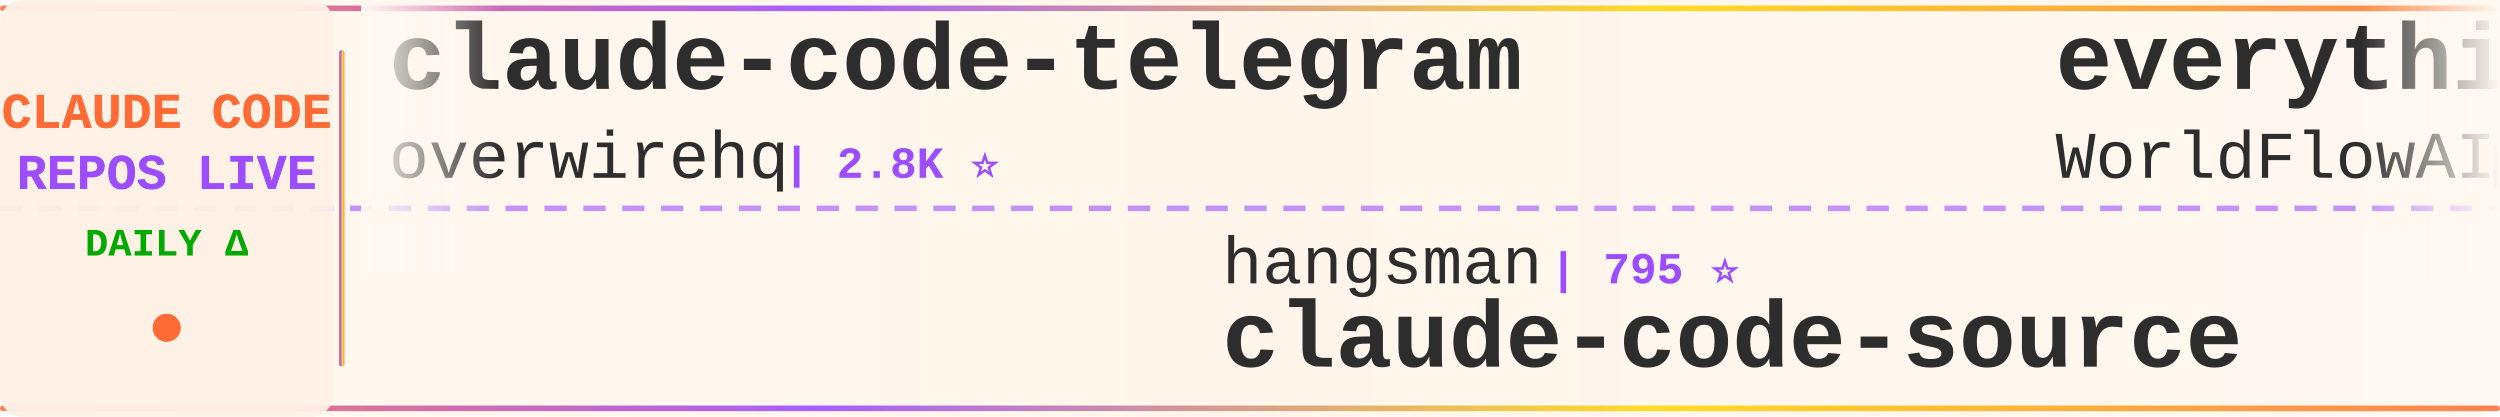
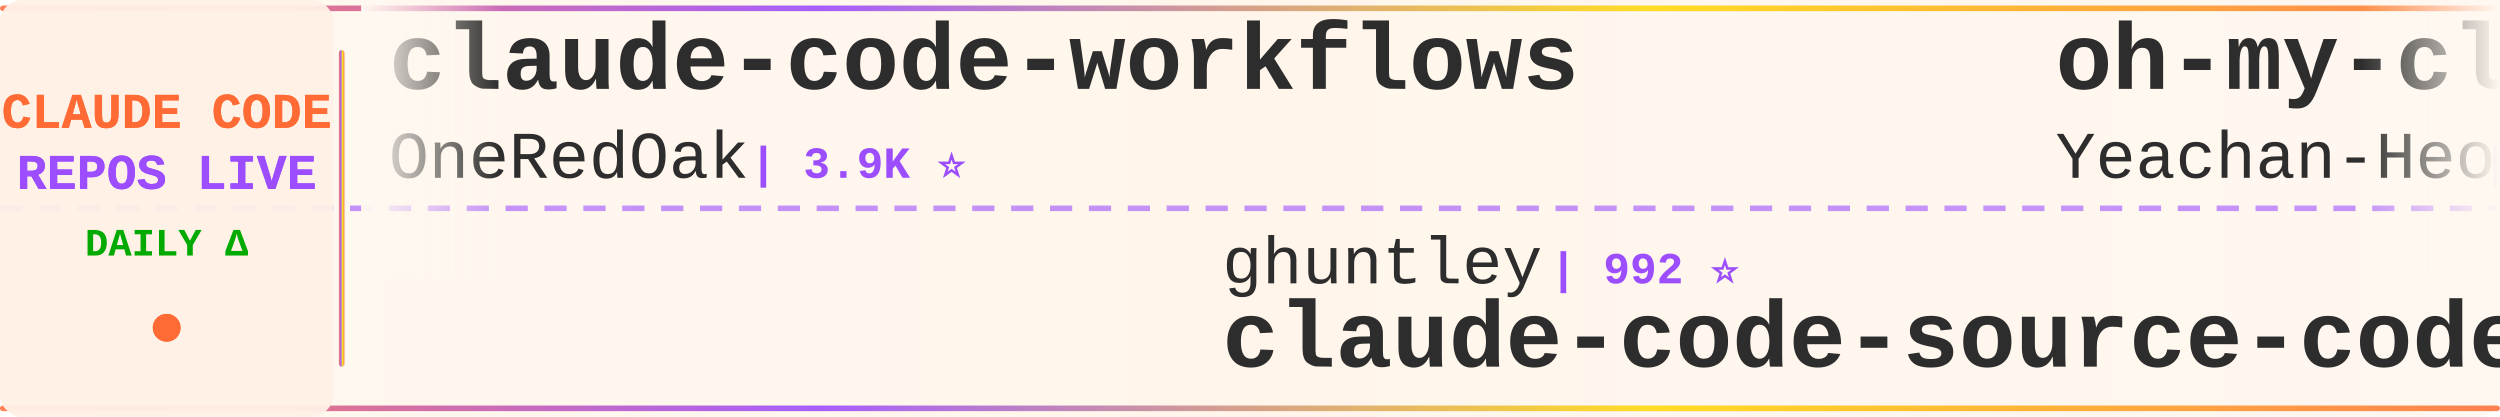
<svg xmlns="http://www.w3.org/2000/svg" width="900" height="150">
  <defs>
    <linearGradient id="tickerBg" x1="0%" y1="0%" x2="100%" y2="0%">
      <stop offset="0%" style="stop-color:#fff8f0;stop-opacity:0.98" />
      <stop offset="50%" style="stop-color:#fff5eb;stop-opacity:1" />
      <stop offset="100%" style="stop-color:#fff8f0;stop-opacity:0.98" />
    </linearGradient>
    <linearGradient id="borderGrad" x1="0%" y1="0%" x2="100%" y2="0%">
      <stop offset="0%" style="stop-color:#FF6B35;stop-opacity:0.85">
        <animate attributeName="stop-opacity" values="0.85;1;0.85" dur="2s" repeatCount="indefinite" />
      </stop>
      <stop offset="33%" style="stop-color:#9C4EFF;stop-opacity:0.9">
        <animate attributeName="stop-opacity" values="0.9;1;0.9" dur="2.2s" repeatCount="indefinite" />
      </stop>
      <stop offset="66%" style="stop-color:#FFD700;stop-opacity:0.85">
        <animate attributeName="stop-opacity" values="0.85;1;0.85" dur="1.8s" repeatCount="indefinite" />
      </stop>
      <stop offset="100%" style="stop-color:#FF6B35;stop-opacity:0.85">
        <animate attributeName="stop-opacity" values="0.85;1;0.85" dur="2s" repeatCount="indefinite" />
      </stop>
    </linearGradient>
    <filter id="textGlow">
      <feGaussianBlur stdDeviation="0.15" result="coloredBlur" />
      <feMerge>
        <feMergeNode in="coloredBlur" />
        <feMergeNode in="SourceGraphic" />
      </feMerge>
    </filter>
    <filter id="metricGlow">
      <feGaussianBlur stdDeviation="0.2" result="coloredBlur" />
      <feMerge>
        <feMergeNode in="coloredBlur" />
        <feMergeNode in="SourceGraphic" />
      </feMerge>
    </filter>
    <linearGradient id="leftFade" x1="0%" y1="0%" x2="100%" y2="0%">
      <stop offset="0%" style="stop-color:#fff8f0;stop-opacity:1" />
      <stop offset="100%" style="stop-color:#fff8f0;stop-opacity:0" />
    </linearGradient>
    <linearGradient id="rightFade" x1="0%" y1="0%" x2="100%" y2="0%">
      <stop offset="0%" style="stop-color:#fff8f0;stop-opacity:0" />
      <stop offset="100%" style="stop-color:#fff8f0;stop-opacity:1" />
    </linearGradient>
  </defs>
  <rect width="900" height="150" fill="url(#tickerBg)" rx="8" />
  <rect x="0" y="2" width="900" height="2" fill="url(#borderGrad)" rx="1" />
  <rect x="0" y="146" width="900" height="2" fill="url(#borderGrad)" rx="1" />
  <line x1="0" y1="75" x2="900" y2="75" stroke="#9C4EFF" stroke-width="2" stroke-dasharray="8 6" opacity="0.6" />
  <rect x="0" y="0" width="120" height="150" fill="#fff0e6" opacity="0.95" rx="8" />
  <text x="60" y="46" font-family="'Courier New', monospace" font-size="18" font-weight="bold" fill="#FF6B35" text-anchor="middle" filter="url(#textGlow)">
    CLAUDE CODE
  </text>
  <text x="60" y="68" font-family="'Courier New', monospace" font-size="18" font-weight="bold" fill="#9C4EFF" text-anchor="middle" filter="url(#textGlow)">
    REPOS LIVE
  </text>
  <text x="60" y="92" font-family="'Courier New', monospace" font-size="14" font-weight="bold" fill="#00aa00" text-anchor="middle">
    DAILY Δ
  </text>
  <circle cx="60" cy="118" r="5" fill="#FF6B35" filter="url(#metricGlow)">
    <animate attributeName="r" values="4;6;4" dur="1.5s" repeatCount="indefinite" />
    <animate attributeName="opacity" values="0.6;1;0.6" dur="1.5s" repeatCount="indefinite" />
  </circle>
  <rect x="122" y="18" width="2" height="114" fill="url(#borderGrad)" rx="1" />
  <clipPath id="tickerClip">
    <rect x="130" y="0" width="770" height="150" />
  </clipPath>
  <g clip-path="url(#tickerClip)">
    <g id="tickerItems">
      <animateTransform attributeName="transform" attributeType="XML" type="translate" from="0 0" to="-3000 0" dur="54s" repeatCount="indefinite" />
      <g transform="translate(0, 0)">
-         <text x="140" y="32" font-family="'Courier New', monospace" font-size="34" font-weight="bold" fill="#2d2d2d">claude-code-telegram</text>
-         <text x="140" y="64" font-family="'Courier New', monospace" font-size="24" font-weight="normal" fill="#2d2d2d" opacity="1.0">overwirehq</text>
-         <text x="282" y="64" font-family="'Courier New', monospace" font-size="16" font-weight="bold" fill="#9C4EFF"> | 2.8K ⭐</text>
+         <text x="140" y="32" font-family="'Courier New', monospace" font-size="34" font-weight="bold" fill="#2d2d2d">claude-code-workflows</text>
+         <text x="140" y="64" font-family="'Courier New', monospace" font-size="24" font-weight="normal" fill="#2d2d2d" opacity="1.0">OneRedOak</text>
+         <text x="270" y="64" font-family="'Courier New', monospace" font-size="16" font-weight="bold" fill="#9C4EFF"> | 3.9K ⭐</text>
      </g>
      <g transform="translate(300, 0)">
-         <text x="140" y="102" font-family="'Courier New', monospace" font-size="24" font-weight="normal" fill="#2d2d2d" opacity="1.0">hangsman</text>
-         <text x="258" y="102" font-family="'Courier New', monospace" font-size="16" font-weight="bold" fill="#9C4EFF"> | 795 ⭐</text>
-         <text x="140" y="132" font-family="'Courier New', monospace" font-size="34" font-weight="bold" fill="#2d2d2d">claude-code-source</text>
+         <text x="140" y="102" font-family="'Courier New', monospace" font-size="24" font-weight="normal" fill="#2d2d2d" opacity="1.0">ghuntley</text>
+         <text x="258" y="102" font-family="'Courier New', monospace" font-size="16" font-weight="bold" fill="#9C4EFF"> | 992 ⭐</text>
+         <text x="140" y="132" font-family="'Courier New', monospace" font-size="34" font-weight="bold" fill="#2d2d2d">claude-code-source-code-...</text>
      </g>
      <g transform="translate(600, 0)">
-         <text x="140" y="32" font-family="'Courier New', monospace" font-size="34" font-weight="bold" fill="#2d2d2d">everything-claude-code</text>
-         <text x="140" y="64" font-family="'Courier New', monospace" font-size="24" font-weight="normal" fill="#2d2d2d" opacity="1.0">WorldFlowAI</text>
-         <text x="294" y="64" font-family="'Courier New', monospace" font-size="16" font-weight="bold" fill="#9C4EFF"> | 3.6K ⭐ +14</text>
+         <text x="140" y="32" font-family="'Courier New', monospace" font-size="34" font-weight="bold" fill="#2d2d2d">oh-my-claudecode</text>
+         <text x="140" y="64" font-family="'Courier New', monospace" font-size="24" font-weight="normal" fill="#2d2d2d" opacity="1.0">Yeachan-Heo</text>
+         <text x="294" y="64" font-family="'Courier New', monospace" font-size="16" font-weight="bold" fill="#9C4EFF"> | 39.4K ⭐ +2</text>
      </g>
      <g transform="translate(900, 0)">
-         <text x="140" y="102" font-family="'Courier New', monospace" font-size="24" font-weight="normal" fill="#2d2d2d" opacity="1.0">shareAI-lab</text>
-         <text x="294" y="102" font-family="'Courier New', monospace" font-size="16" font-weight="bold" fill="#9C4EFF"> | 77.6K ⭐ +13</text>
-         <text x="140" y="132" font-family="'Courier New', monospace" font-size="34" font-weight="bold" fill="#2d2d2d">learn-claude-code</text>
+         <text x="140" y="102" font-family="'Courier New', monospace" font-size="24" font-weight="normal" fill="#2d2d2d" opacity="1.0">jqueryscript</text>
+         <text x="306" y="102" font-family="'Courier New', monospace" font-size="16" font-weight="bold" fill="#9C4EFF"> | 517 ⭐</text>
+         <text x="140" y="132" font-family="'Courier New', monospace" font-size="34" font-weight="bold" fill="#2d2d2d">awesome-claude-code</text>
      </g>
      <g transform="translate(1200, 0)">
-         <text x="140" y="32" font-family="'Courier New', monospace" font-size="34" font-weight="bold" fill="#2d2d2d">claude-code-proxy</text>
-         <text x="140" y="64" font-family="'Courier New', monospace" font-size="24" font-weight="normal" fill="#2d2d2d" opacity="1.0">1rgs</text>
-         <text x="210" y="64" font-family="'Courier New', monospace" font-size="16" font-weight="bold" fill="#9C4EFF"> | 3.8K ⭐</text>
+         <text x="140" y="32" font-family="'Courier New', monospace" font-size="34" font-weight="bold" fill="#2d2d2d">claude-code-best-practic...</text>
+         <text x="140" y="64" font-family="'Courier New', monospace" font-size="24" font-weight="normal" fill="#2d2d2d" opacity="1.0">shanraisshan</text>
+         <text x="306" y="64" font-family="'Courier New', monospace" font-size="16" font-weight="bold" fill="#9C4EFF"> | 66.4K ⭐ +2</text>
      </g>
      <g transform="translate(1500, 0)">
-         <text x="140" y="102" font-family="'Courier New', monospace" font-size="24" font-weight="normal" fill="#2d2d2d" opacity="1.0">Yeachan-Heo</text>
-         <text x="294" y="102" font-family="'Courier New', monospace" font-size="16" font-weight="bold" fill="#9C4EFF"> | 39.4K ⭐ +1</text>
-         <text x="140" y="132" font-family="'Courier New', monospace" font-size="34" font-weight="bold" fill="#2d2d2d">oh-my-claudecode</text>
+         <text x="140" y="102" font-family="'Courier New', monospace" font-size="24" font-weight="normal" fill="#2d2d2d" opacity="1.0">Donchitos</text>
+         <text x="270" y="102" font-family="'Courier New', monospace" font-size="16" font-weight="bold" fill="#9C4EFF"> | 25.5K ⭐ +8</text>
+         <text x="140" y="132" font-family="'Courier New', monospace" font-size="34" font-weight="bold" fill="#2d2d2d">Claude-Code-Game-Studios</text>
      </g>
      <g transform="translate(1800, 0)">
-         <text x="140" y="32" font-family="'Courier New', monospace" font-size="34" font-weight="bold" fill="#2d2d2d">claude-code-rev</text>
-         <text x="140" y="64" font-family="'Courier New', monospace" font-size="24" font-weight="normal" fill="#2d2d2d" opacity="1.0">oboard</text>
-         <text x="234" y="64" font-family="'Courier New', monospace" font-size="16" font-weight="bold" fill="#9C4EFF"> | 3.3K ⭐</text>
+         <text x="140" y="32" font-family="'Courier New', monospace" font-size="34" font-weight="bold" fill="#2d2d2d">claude_codex_bridge</text>
+         <text x="140" y="64" font-family="'Courier New', monospace" font-size="24" font-weight="normal" fill="#2d2d2d" opacity="1.0">SeemSeam</text>
+         <text x="258" y="64" font-family="'Courier New', monospace" font-size="16" font-weight="bold" fill="#9C4EFF"> | 3.5K ⭐ +1</text>
      </g>
      <g transform="translate(2100, 0)">
-         <text x="140" y="102" font-family="'Courier New', monospace" font-size="24" font-weight="normal" fill="#2d2d2d" opacity="1.0">wanshuiyin</text>
-         <text x="282" y="102" font-family="'Courier New', monospace" font-size="16" font-weight="bold" fill="#9C4EFF"> | 16.7K ⭐ +10</text>
-         <text x="140" y="132" font-family="'Courier New', monospace" font-size="34" font-weight="bold" fill="#2d2d2d">Auto-claude-code-researc...</text>
+         <text x="140" y="102" font-family="'Courier New', monospace" font-size="24" font-weight="normal" fill="#2d2d2d" opacity="1.0">ykdojo</text>
+         <text x="234" y="102" font-family="'Courier New', monospace" font-size="16" font-weight="bold" fill="#9C4EFF"> | 10.1K ⭐</text>
+         <text x="140" y="132" font-family="'Courier New', monospace" font-size="34" font-weight="bold" fill="#2d2d2d">claude-code-tips</text>
      </g>
      <g transform="translate(2400, 0)">
-         <text x="140" y="32" font-family="'Courier New', monospace" font-size="34" font-weight="bold" fill="#2d2d2d">claude-code-router</text>
-         <text x="140" y="64" font-family="'Courier New', monospace" font-size="24" font-weight="normal" fill="#2d2d2d" opacity="1.0">musistudio</text>
-         <text x="282" y="64" font-family="'Courier New', monospace" font-size="16" font-weight="bold" fill="#9C4EFF"> | 37.4K ⭐ +4</text>
+         <text x="140" y="32" font-family="'Courier New', monospace" font-size="34" font-weight="bold" fill="#2d2d2d">Auto-claude-code-researc...</text>
+         <text x="140" y="64" font-family="'Courier New', monospace" font-size="24" font-weight="normal" fill="#2d2d2d" opacity="1.0">wanshuiyin</text>
+         <text x="282" y="64" font-family="'Courier New', monospace" font-size="16" font-weight="bold" fill="#9C4EFF"> | 16.7K ⭐ +5</text>
      </g>
      <g transform="translate(2700, 0)">
-         <text x="140" y="102" font-family="'Courier New', monospace" font-size="24" font-weight="normal" fill="#2d2d2d" opacity="1.0">diet103</text>
-         <text x="246" y="102" font-family="'Courier New', monospace" font-size="16" font-weight="bold" fill="#9C4EFF"> | 10.0K ⭐</text>
-         <text x="140" y="132" font-family="'Courier New', monospace" font-size="34" font-weight="bold" fill="#2d2d2d">claude-code-infrastructu...</text>
+         <text x="140" y="102" font-family="'Courier New', monospace" font-size="24" font-weight="normal" fill="#2d2d2d" opacity="1.0">lorryjovens-hub</text>
+         <text x="342" y="102" font-family="'Courier New', monospace" font-size="16" font-weight="bold" fill="#9C4EFF"> | 1.7K ⭐</text>
+         <text x="140" y="132" font-family="'Courier New', monospace" font-size="34" font-weight="bold" fill="#2d2d2d">claude-code-rust</text>
      </g>
      <g transform="translate(3000, 0)">
-         <text x="140" y="32" font-family="'Courier New', monospace" font-size="34" font-weight="bold" fill="#2d2d2d">claude-code-telegram</text>
-         <text x="140" y="64" font-family="'Courier New', monospace" font-size="24" font-weight="normal" fill="#2d2d2d" opacity="1.0">overwirehq</text>
-         <text x="282" y="64" font-family="'Courier New', monospace" font-size="16" font-weight="bold" fill="#9C4EFF"> | 2.8K ⭐</text>
+         <text x="140" y="32" font-family="'Courier New', monospace" font-size="34" font-weight="bold" fill="#2d2d2d">claude-code-workflows</text>
+         <text x="140" y="64" font-family="'Courier New', monospace" font-size="24" font-weight="normal" fill="#2d2d2d" opacity="1.0">OneRedOak</text>
+         <text x="270" y="64" font-family="'Courier New', monospace" font-size="16" font-weight="bold" fill="#9C4EFF"> | 3.9K ⭐</text>
      </g>
      <g transform="translate(3300, 0)">
-         <text x="140" y="102" font-family="'Courier New', monospace" font-size="24" font-weight="normal" fill="#2d2d2d" opacity="1.0">hangsman</text>
-         <text x="258" y="102" font-family="'Courier New', monospace" font-size="16" font-weight="bold" fill="#9C4EFF"> | 795 ⭐</text>
-         <text x="140" y="132" font-family="'Courier New', monospace" font-size="34" font-weight="bold" fill="#2d2d2d">claude-code-source</text>
+         <text x="140" y="102" font-family="'Courier New', monospace" font-size="24" font-weight="normal" fill="#2d2d2d" opacity="1.0">ghuntley</text>
+         <text x="258" y="102" font-family="'Courier New', monospace" font-size="16" font-weight="bold" fill="#9C4EFF"> | 992 ⭐</text>
+         <text x="140" y="132" font-family="'Courier New', monospace" font-size="34" font-weight="bold" fill="#2d2d2d">claude-code-source-code-...</text>
      </g>
      <g transform="translate(3600, 0)">
-         <text x="140" y="32" font-family="'Courier New', monospace" font-size="34" font-weight="bold" fill="#2d2d2d">everything-claude-code</text>
-         <text x="140" y="64" font-family="'Courier New', monospace" font-size="24" font-weight="normal" fill="#2d2d2d" opacity="1.0">WorldFlowAI</text>
-         <text x="294" y="64" font-family="'Courier New', monospace" font-size="16" font-weight="bold" fill="#9C4EFF"> | 3.6K ⭐ +14</text>
+         <text x="140" y="32" font-family="'Courier New', monospace" font-size="34" font-weight="bold" fill="#2d2d2d">oh-my-claudecode</text>
+         <text x="140" y="64" font-family="'Courier New', monospace" font-size="24" font-weight="normal" fill="#2d2d2d" opacity="1.0">Yeachan-Heo</text>
+         <text x="294" y="64" font-family="'Courier New', monospace" font-size="16" font-weight="bold" fill="#9C4EFF"> | 39.4K ⭐ +2</text>
      </g>
      <g transform="translate(3900, 0)">
-         <text x="140" y="102" font-family="'Courier New', monospace" font-size="24" font-weight="normal" fill="#2d2d2d" opacity="1.0">shareAI-lab</text>
-         <text x="294" y="102" font-family="'Courier New', monospace" font-size="16" font-weight="bold" fill="#9C4EFF"> | 77.6K ⭐ +13</text>
-         <text x="140" y="132" font-family="'Courier New', monospace" font-size="34" font-weight="bold" fill="#2d2d2d">learn-claude-code</text>
+         <text x="140" y="102" font-family="'Courier New', monospace" font-size="24" font-weight="normal" fill="#2d2d2d" opacity="1.0">jqueryscript</text>
+         <text x="306" y="102" font-family="'Courier New', monospace" font-size="16" font-weight="bold" fill="#9C4EFF"> | 517 ⭐</text>
+         <text x="140" y="132" font-family="'Courier New', monospace" font-size="34" font-weight="bold" fill="#2d2d2d">awesome-claude-code</text>
      </g>
    </g>
  </g>
  <rect x="130" y="0" width="50" height="100" fill="url(#leftFade)" />
  <rect x="850" y="0" width="50" height="100" fill="url(#rightFade)" />
</svg>
